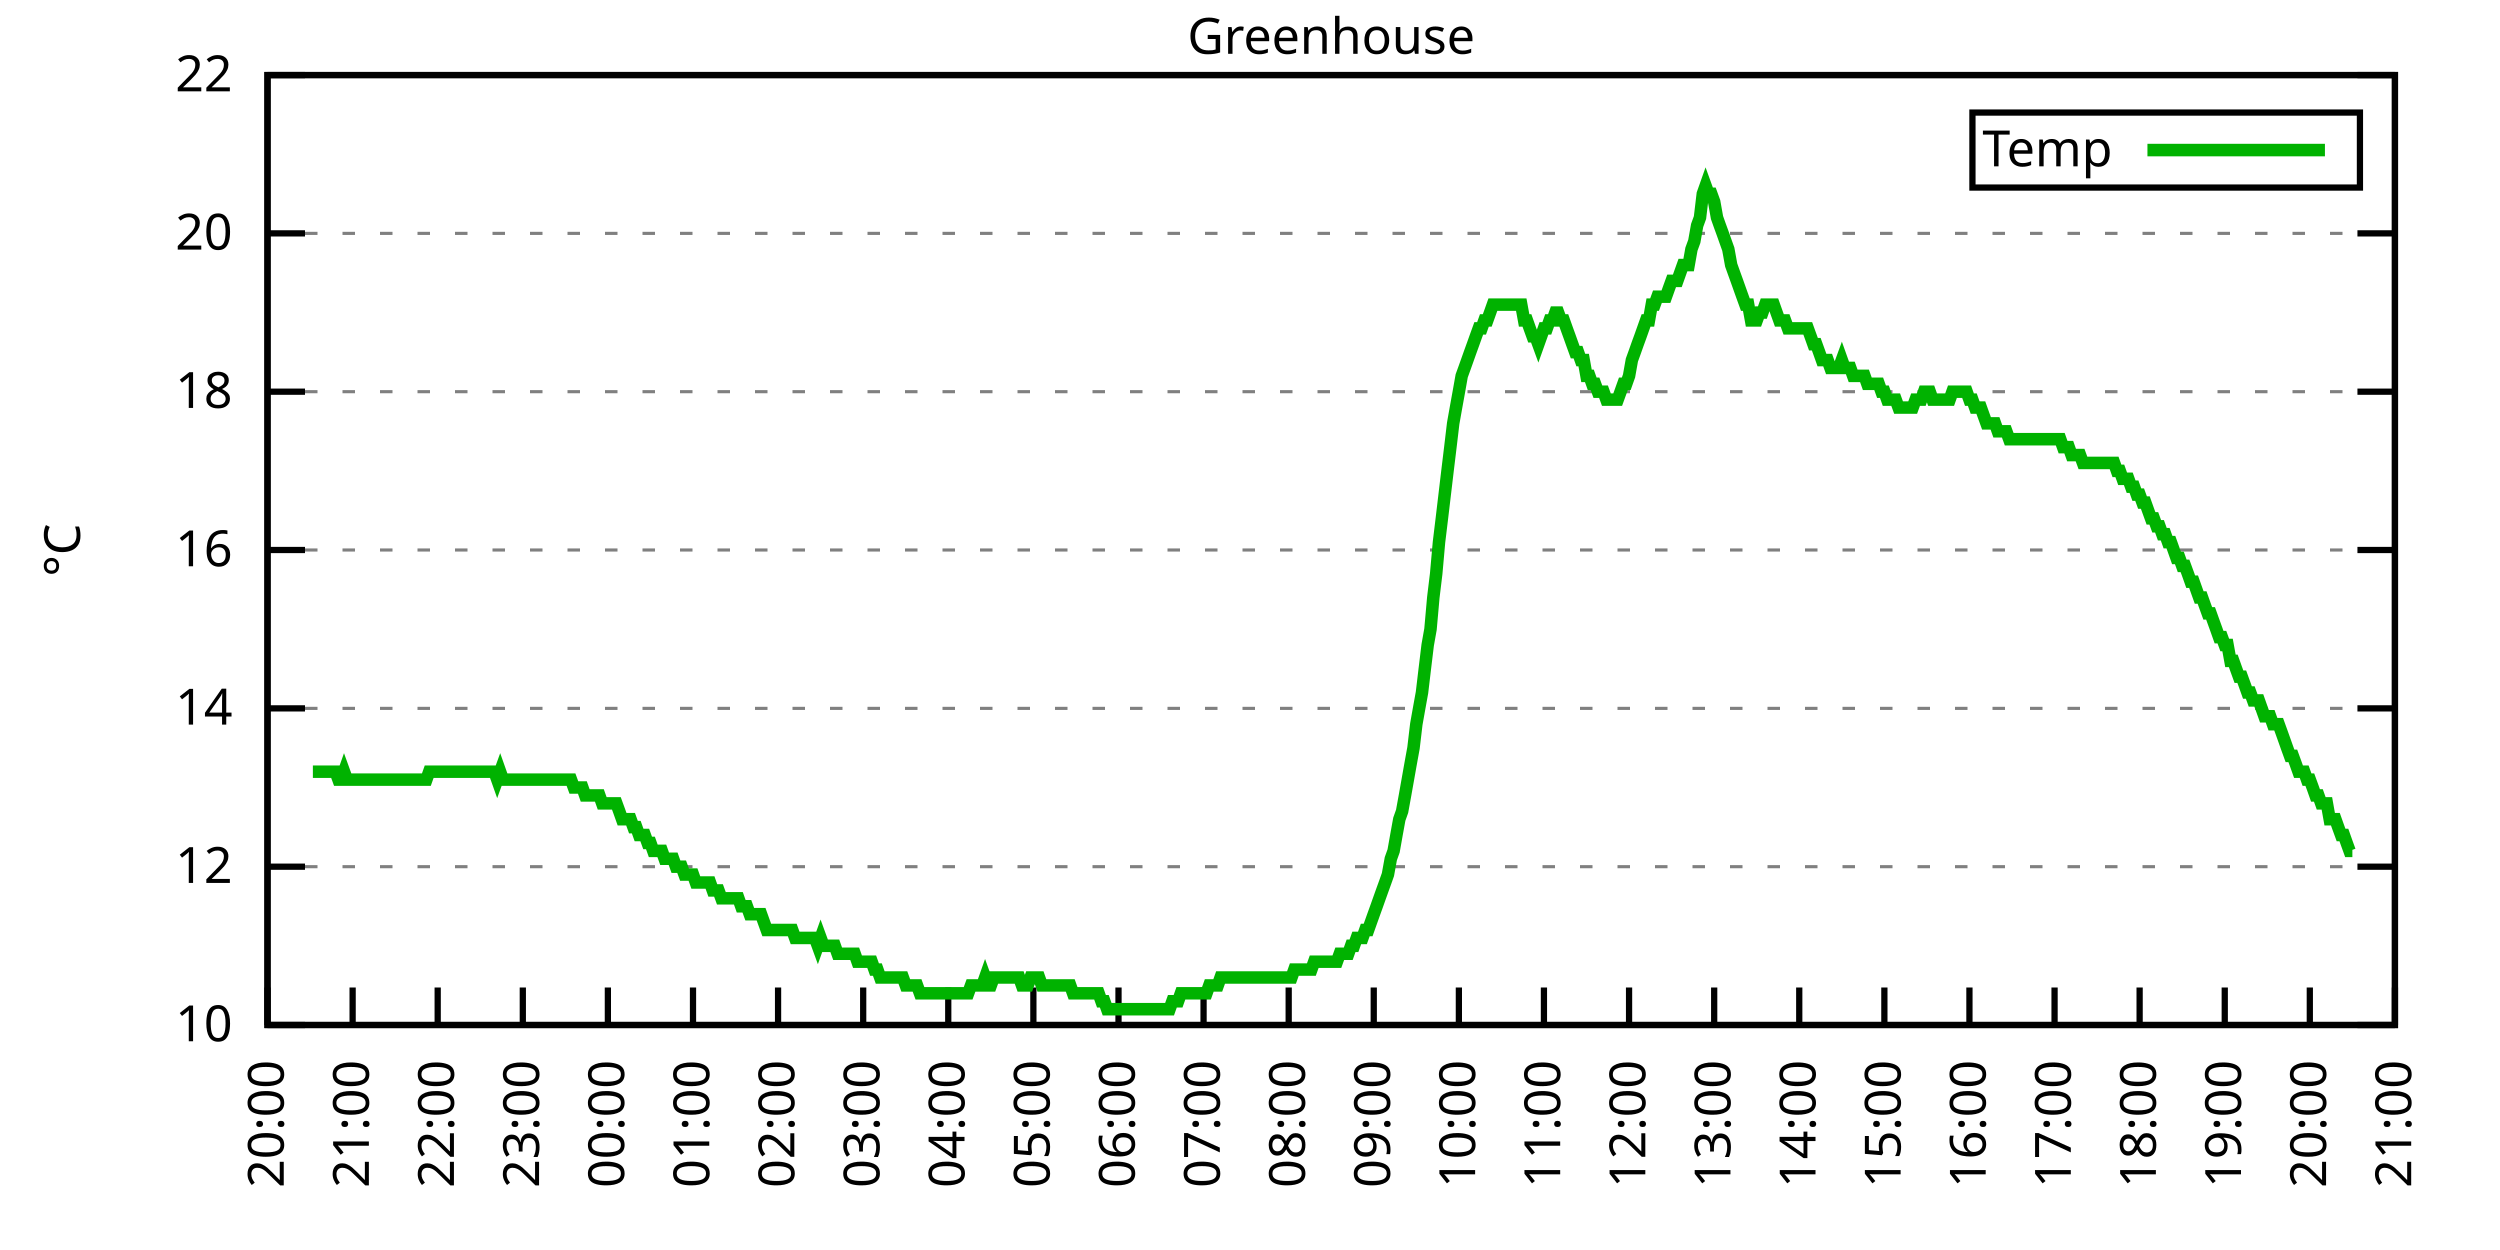
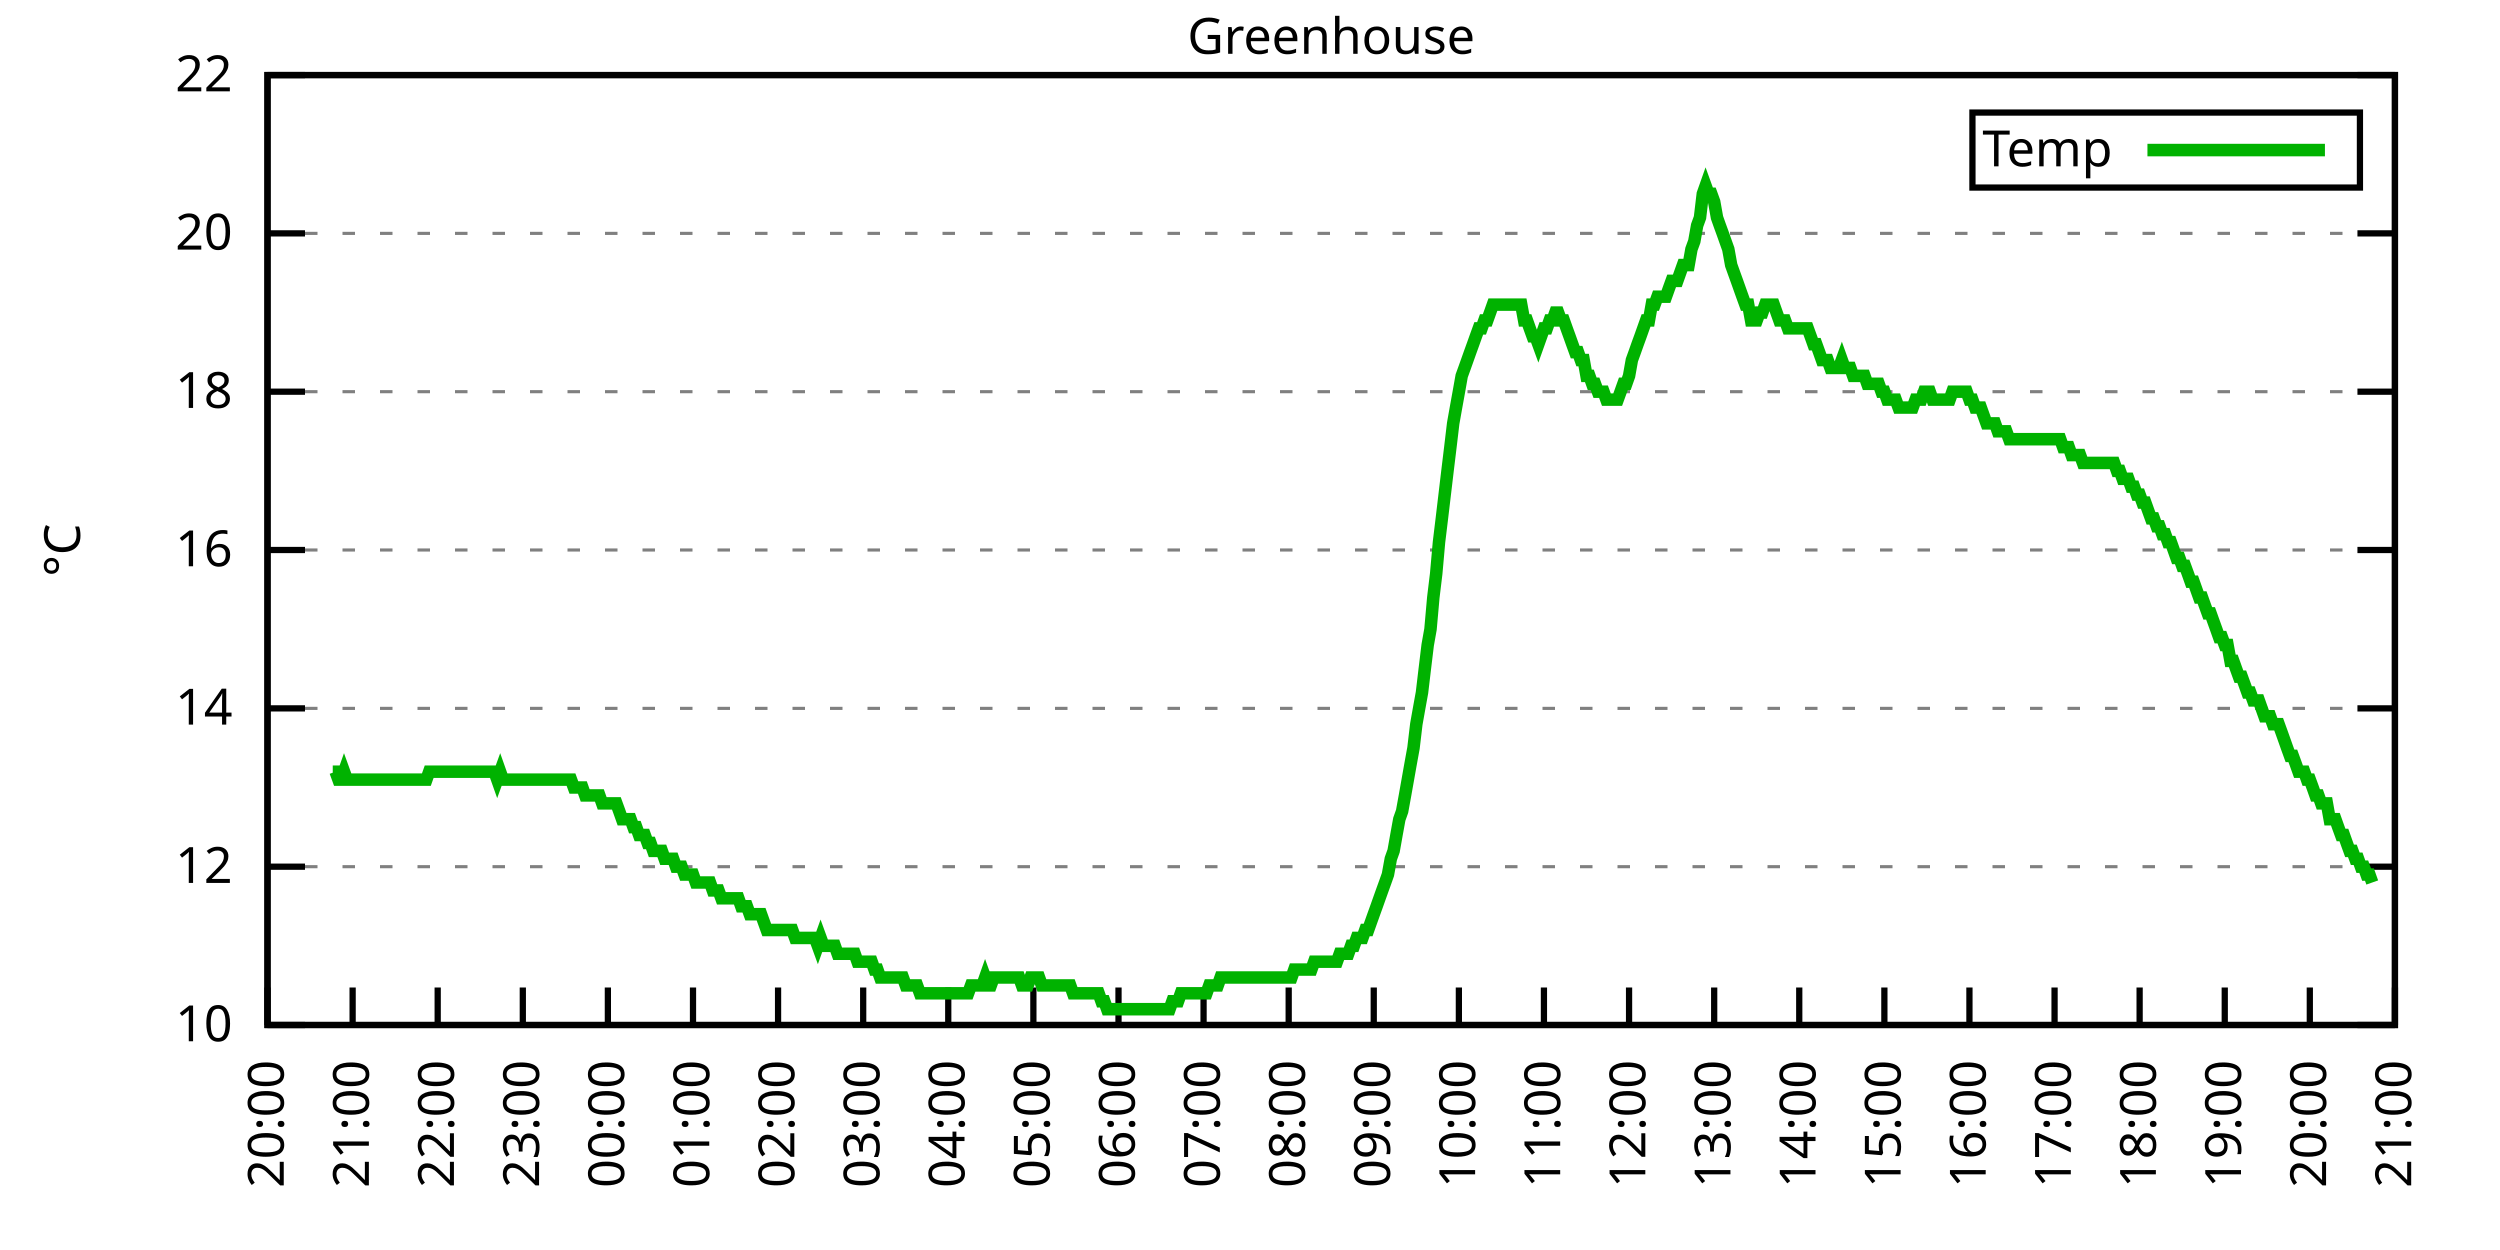
<svg xmlns="http://www.w3.org/2000/svg" xmlns:xlink="http://www.w3.org/1999/xlink" width="400" height="200" viewBox="0 0 400 200">
  <g id="gnuplot_canvas">
    <rect x="0" y="0" width="400" height="200" fill="none" />
    <defs>
      <circle id="gpDot" r="0.5" stroke-width="0.5" stroke="currentColor" />
      <path id="gpPt0" stroke-width="0.333" stroke="currentColor" d="M-1,0 h2 M0,-1 v2" />
      <path id="gpPt1" stroke-width="0.333" stroke="currentColor" d="M-1,-1 L1,1 M1,-1 L-1,1" />
      <path id="gpPt2" stroke-width="0.333" stroke="currentColor" d="M-1,0 L1,0 M0,-1 L0,1 M-1,-1 L1,1 M-1,1 L1,-1" />
      <rect id="gpPt3" stroke-width="0.333" stroke="currentColor" x="-1" y="-1" width="2" height="2" />
      <rect id="gpPt4" stroke-width="0.333" stroke="currentColor" fill="currentColor" x="-1" y="-1" width="2" height="2" />
      <circle id="gpPt5" stroke-width="0.333" stroke="currentColor" cx="0" cy="0" r="1" />
      <use xlink:href="#gpPt5" id="gpPt6" fill="currentColor" stroke="none" />
      <path id="gpPt7" stroke-width="0.333" stroke="currentColor" d="M0,-1.33 L-1.33,0.67 L1.33,0.67 z" />
      <use xlink:href="#gpPt7" id="gpPt8" fill="currentColor" stroke="none" />
      <use xlink:href="#gpPt7" id="gpPt9" stroke="currentColor" transform="rotate(180)" />
      <use xlink:href="#gpPt9" id="gpPt10" fill="currentColor" stroke="none" />
      <use xlink:href="#gpPt3" id="gpPt11" stroke="currentColor" transform="rotate(45)" />
      <use xlink:href="#gpPt11" id="gpPt12" fill="currentColor" stroke="none" />
      <path id="gpPt13" stroke-width="0.333" stroke="currentColor" d="M0,1.330 L1.265,0.411 L0.782,-1.067 L-0.782,-1.076 L-1.265,0.411 z" />
      <use xlink:href="#gpPt13" id="gpPt14" fill="currentColor" stroke="none" />
      <filter id="textbox" filterUnits="objectBoundingBox" x="0" y="0" height="1" width="1">
        <feFlood flood-color="white" flood-opacity="1" result="bgnd" />
        <feComposite in="SourceGraphic" in2="bgnd" operator="atop" />
      </filter>
      <filter id="greybox" filterUnits="objectBoundingBox" x="0" y="0" height="1" width="1">
        <feFlood flood-color="lightgrey" flood-opacity="1" result="grey" />
        <feComposite in="SourceGraphic" in2="grey" operator="atop" />
      </filter>
    </defs>
    <g fill="none" color="white" stroke="currentColor" stroke-width="1.00" stroke-linecap="butt" stroke-linejoin="miter">
</g>
    <g fill="none" color="black" stroke="currentColor" stroke-width="1.00" stroke-linecap="butt" stroke-linejoin="miter">
      <g stroke="none" shape-rendering="crispEdges">
        <polygon fill="rgb(255, 255, 255)" points="42.80,164.00 383.18,164.00 383.18,12.02 42.80,12.02 " />
      </g>
    </g>
    <g fill="none" color="black" stroke="currentColor" stroke-width="1.00" stroke-linecap="butt" stroke-linejoin="miter">
</g>
    <g fill="none" color="black" stroke="black" stroke-width="0.50" stroke-linecap="butt" stroke-linejoin="miter">
</g>
    <g fill="none" color="gray" stroke="currentColor" stroke-width="0.50" stroke-linecap="butt" stroke-linejoin="miter">
      <path stroke="gray" stroke-dasharray="2,4" class="gridline" d="M42.80,164.00 L383.19,164.00  " />
    </g>
    <g fill="none" color="gray" stroke="gray" stroke-width="1.00" stroke-linecap="butt" stroke-linejoin="miter">
</g>
    <g fill="none" color="black" stroke="currentColor" stroke-width="1.00" stroke-linecap="butt" stroke-linejoin="miter">
      <path stroke="black" d="M42.80,164.00 L48.80,164.00 M383.19,164.00 L377.19,164.00  " />
      <g transform="translate(37.20,166.60)" stroke="none" fill="black" font-family="Sans" font-size="8.00" text-anchor="end">
        <text>
          <tspan font-family="Sans"> 10</tspan>
        </text>
      </g>
    </g>
    <g fill="none" color="black" stroke="currentColor" stroke-width="1.00" stroke-linecap="butt" stroke-linejoin="miter">
</g>
    <g fill="none" color="black" stroke="black" stroke-width="0.50" stroke-linecap="butt" stroke-linejoin="miter">
</g>
    <g fill="none" color="gray" stroke="currentColor" stroke-width="0.50" stroke-linecap="butt" stroke-linejoin="miter">
      <path stroke="gray" stroke-dasharray="2,4" class="gridline" d="M42.80,138.67 L383.19,138.67  " />
    </g>
    <g fill="none" color="gray" stroke="gray" stroke-width="1.00" stroke-linecap="butt" stroke-linejoin="miter">
</g>
    <g fill="none" color="black" stroke="currentColor" stroke-width="1.00" stroke-linecap="butt" stroke-linejoin="miter">
      <path stroke="black" d="M42.80,138.67 L48.80,138.67 M383.19,138.67 L377.19,138.67  " />
      <g transform="translate(37.20,141.27)" stroke="none" fill="black" font-family="Sans" font-size="8.00" text-anchor="end">
        <text>
          <tspan font-family="Sans"> 12</tspan>
        </text>
      </g>
    </g>
    <g fill="none" color="black" stroke="currentColor" stroke-width="1.00" stroke-linecap="butt" stroke-linejoin="miter">
</g>
    <g fill="none" color="black" stroke="black" stroke-width="0.50" stroke-linecap="butt" stroke-linejoin="miter">
</g>
    <g fill="none" color="gray" stroke="currentColor" stroke-width="0.50" stroke-linecap="butt" stroke-linejoin="miter">
      <path stroke="gray" stroke-dasharray="2,4" class="gridline" d="M42.80,113.34 L383.19,113.34  " />
    </g>
    <g fill="none" color="gray" stroke="gray" stroke-width="1.00" stroke-linecap="butt" stroke-linejoin="miter">
</g>
    <g fill="none" color="black" stroke="currentColor" stroke-width="1.00" stroke-linecap="butt" stroke-linejoin="miter">
      <path stroke="black" d="M42.80,113.34 L48.80,113.34 M383.19,113.34 L377.19,113.34  " />
      <g transform="translate(37.20,115.94)" stroke="none" fill="black" font-family="Sans" font-size="8.00" text-anchor="end">
        <text>
          <tspan font-family="Sans"> 14</tspan>
        </text>
      </g>
    </g>
    <g fill="none" color="black" stroke="currentColor" stroke-width="1.00" stroke-linecap="butt" stroke-linejoin="miter">
</g>
    <g fill="none" color="black" stroke="black" stroke-width="0.50" stroke-linecap="butt" stroke-linejoin="miter">
</g>
    <g fill="none" color="gray" stroke="currentColor" stroke-width="0.50" stroke-linecap="butt" stroke-linejoin="miter">
      <path stroke="gray" stroke-dasharray="2,4" class="gridline" d="M42.80,88.00 L383.19,88.00  " />
    </g>
    <g fill="none" color="gray" stroke="gray" stroke-width="1.00" stroke-linecap="butt" stroke-linejoin="miter">
</g>
    <g fill="none" color="black" stroke="currentColor" stroke-width="1.00" stroke-linecap="butt" stroke-linejoin="miter">
      <path stroke="black" d="M42.80,88.00 L48.80,88.00 M383.19,88.00 L377.19,88.00  " />
      <g transform="translate(37.20,90.60)" stroke="none" fill="black" font-family="Sans" font-size="8.00" text-anchor="end">
        <text>
          <tspan font-family="Sans"> 16</tspan>
        </text>
      </g>
    </g>
    <g fill="none" color="black" stroke="currentColor" stroke-width="1.00" stroke-linecap="butt" stroke-linejoin="miter">
</g>
    <g fill="none" color="black" stroke="black" stroke-width="0.50" stroke-linecap="butt" stroke-linejoin="miter">
</g>
    <g fill="none" color="gray" stroke="currentColor" stroke-width="0.50" stroke-linecap="butt" stroke-linejoin="miter">
      <path stroke="gray" stroke-dasharray="2,4" class="gridline" d="M42.80,62.67 L383.19,62.67  " />
    </g>
    <g fill="none" color="gray" stroke="gray" stroke-width="1.00" stroke-linecap="butt" stroke-linejoin="miter">
</g>
    <g fill="none" color="black" stroke="currentColor" stroke-width="1.00" stroke-linecap="butt" stroke-linejoin="miter">
      <path stroke="black" d="M42.80,62.67 L48.80,62.67 M383.19,62.67 L377.19,62.67  " />
      <g transform="translate(37.20,65.27)" stroke="none" fill="black" font-family="Sans" font-size="8.00" text-anchor="end">
        <text>
          <tspan font-family="Sans"> 18</tspan>
        </text>
      </g>
    </g>
    <g fill="none" color="black" stroke="currentColor" stroke-width="1.00" stroke-linecap="butt" stroke-linejoin="miter">
</g>
    <g fill="none" color="black" stroke="black" stroke-width="0.50" stroke-linecap="butt" stroke-linejoin="miter">
</g>
    <g fill="none" color="gray" stroke="currentColor" stroke-width="0.50" stroke-linecap="butt" stroke-linejoin="miter">
      <path stroke="gray" stroke-dasharray="2,4" class="gridline" d="M42.80,37.34 L383.19,37.34  " />
    </g>
    <g fill="none" color="gray" stroke="gray" stroke-width="1.00" stroke-linecap="butt" stroke-linejoin="miter">
</g>
    <g fill="none" color="black" stroke="currentColor" stroke-width="1.00" stroke-linecap="butt" stroke-linejoin="miter">
      <path stroke="black" d="M42.80,37.34 L48.80,37.34 M383.19,37.34 L377.19,37.34  " />
      <g transform="translate(37.20,39.94)" stroke="none" fill="black" font-family="Sans" font-size="8.00" text-anchor="end">
        <text>
          <tspan font-family="Sans"> 20</tspan>
        </text>
      </g>
    </g>
    <g fill="none" color="black" stroke="currentColor" stroke-width="1.00" stroke-linecap="butt" stroke-linejoin="miter">
</g>
    <g fill="none" color="black" stroke="black" stroke-width="0.50" stroke-linecap="butt" stroke-linejoin="miter">
</g>
    <g fill="none" color="gray" stroke="currentColor" stroke-width="0.50" stroke-linecap="butt" stroke-linejoin="miter">
      <path stroke="gray" stroke-dasharray="2,4" class="gridline" d="M42.80,12.01 L383.19,12.01  " />
    </g>
    <g fill="none" color="gray" stroke="gray" stroke-width="1.00" stroke-linecap="butt" stroke-linejoin="miter">
</g>
    <g fill="none" color="black" stroke="currentColor" stroke-width="1.00" stroke-linecap="butt" stroke-linejoin="miter">
      <path stroke="black" d="M42.80,12.01 L48.80,12.01 M383.19,12.01 L377.19,12.01  " />
      <g transform="translate(37.20,14.61)" stroke="none" fill="black" font-family="Sans" font-size="8.00" text-anchor="end">
        <text>
          <tspan font-family="Sans"> 22</tspan>
        </text>
      </g>
    </g>
    <g fill="none" color="black" stroke="currentColor" stroke-width="1.00" stroke-linecap="butt" stroke-linejoin="miter">
      <path stroke="black" d="M42.80,164.00 L42.80,158.00  " />
      <g transform="translate(45.40,169.60) rotate(270.00)" stroke="none" fill="black" font-family="Sans" font-size="8.00" text-anchor="end">
        <text>
          <tspan font-family="Sans">20:00</tspan>
        </text>
      </g>
    </g>
    <g fill="none" color="black" stroke="currentColor" stroke-width="1.00" stroke-linecap="butt" stroke-linejoin="miter">
      <path stroke="black" d="M56.42,164.00 L56.42,158.00  " />
      <g transform="translate(59.02,169.60) rotate(270.00)" stroke="none" fill="black" font-family="Sans" font-size="8.00" text-anchor="end">
        <text>
          <tspan font-family="Sans">21:00</tspan>
        </text>
      </g>
    </g>
    <g fill="none" color="black" stroke="currentColor" stroke-width="1.00" stroke-linecap="butt" stroke-linejoin="miter">
      <path stroke="black" d="M70.03,164.00 L70.03,158.00  " />
      <g transform="translate(72.63,169.60) rotate(270.00)" stroke="none" fill="black" font-family="Sans" font-size="8.00" text-anchor="end">
        <text>
          <tspan font-family="Sans">22:00</tspan>
        </text>
      </g>
    </g>
    <g fill="none" color="black" stroke="currentColor" stroke-width="1.00" stroke-linecap="butt" stroke-linejoin="miter">
      <path stroke="black" d="M83.65,164.00 L83.65,158.00  " />
      <g transform="translate(86.25,169.60) rotate(270.00)" stroke="none" fill="black" font-family="Sans" font-size="8.00" text-anchor="end">
        <text>
          <tspan font-family="Sans">23:00</tspan>
        </text>
      </g>
    </g>
    <g fill="none" color="black" stroke="currentColor" stroke-width="1.00" stroke-linecap="butt" stroke-linejoin="miter">
      <path stroke="black" d="M97.26,164.00 L97.26,158.00  " />
      <g transform="translate(99.86,169.60) rotate(270.00)" stroke="none" fill="black" font-family="Sans" font-size="8.00" text-anchor="end">
        <text>
          <tspan font-family="Sans">00:00</tspan>
        </text>
      </g>
    </g>
    <g fill="none" color="black" stroke="currentColor" stroke-width="1.00" stroke-linecap="butt" stroke-linejoin="miter">
      <path stroke="black" d="M110.88,164.00 L110.88,158.00  " />
      <g transform="translate(113.48,169.60) rotate(270.00)" stroke="none" fill="black" font-family="Sans" font-size="8.00" text-anchor="end">
        <text>
          <tspan font-family="Sans">01:00</tspan>
        </text>
      </g>
    </g>
    <g fill="none" color="black" stroke="currentColor" stroke-width="1.00" stroke-linecap="butt" stroke-linejoin="miter">
      <path stroke="black" d="M124.49,164.00 L124.49,158.00  " />
      <g transform="translate(127.09,169.60) rotate(270.00)" stroke="none" fill="black" font-family="Sans" font-size="8.00" text-anchor="end">
        <text>
          <tspan font-family="Sans">02:00</tspan>
        </text>
      </g>
    </g>
    <g fill="none" color="black" stroke="currentColor" stroke-width="1.00" stroke-linecap="butt" stroke-linejoin="miter">
      <path stroke="black" d="M138.11,164.00 L138.11,158.00  " />
      <g transform="translate(140.71,169.60) rotate(270.00)" stroke="none" fill="black" font-family="Sans" font-size="8.00" text-anchor="end">
        <text>
          <tspan font-family="Sans">03:00</tspan>
        </text>
      </g>
    </g>
    <g fill="none" color="black" stroke="currentColor" stroke-width="1.00" stroke-linecap="butt" stroke-linejoin="miter">
      <path stroke="black" d="M151.72,164.00 L151.72,158.00  " />
      <g transform="translate(154.32,169.60) rotate(270.00)" stroke="none" fill="black" font-family="Sans" font-size="8.00" text-anchor="end">
        <text>
          <tspan font-family="Sans">04:00</tspan>
        </text>
      </g>
    </g>
    <g fill="none" color="black" stroke="currentColor" stroke-width="1.00" stroke-linecap="butt" stroke-linejoin="miter">
      <path stroke="black" d="M165.34,164.00 L165.34,158.00  " />
      <g transform="translate(167.94,169.60) rotate(270.00)" stroke="none" fill="black" font-family="Sans" font-size="8.00" text-anchor="end">
        <text>
          <tspan font-family="Sans">05:00</tspan>
        </text>
      </g>
    </g>
    <g fill="none" color="black" stroke="currentColor" stroke-width="1.00" stroke-linecap="butt" stroke-linejoin="miter">
      <path stroke="black" d="M178.96,164.00 L178.96,158.00  " />
      <g transform="translate(181.56,169.60) rotate(270.00)" stroke="none" fill="black" font-family="Sans" font-size="8.00" text-anchor="end">
        <text>
          <tspan font-family="Sans">06:00</tspan>
        </text>
      </g>
    </g>
    <g fill="none" color="black" stroke="currentColor" stroke-width="1.00" stroke-linecap="butt" stroke-linejoin="miter">
      <path stroke="black" d="M192.57,164.00 L192.57,158.00  " />
      <g transform="translate(195.17,169.60) rotate(270.00)" stroke="none" fill="black" font-family="Sans" font-size="8.00" text-anchor="end">
        <text>
          <tspan font-family="Sans">07:00</tspan>
        </text>
      </g>
    </g>
    <g fill="none" color="black" stroke="currentColor" stroke-width="1.00" stroke-linecap="butt" stroke-linejoin="miter">
      <path stroke="black" d="M206.19,164.00 L206.19,158.00  " />
      <g transform="translate(208.79,169.60) rotate(270.00)" stroke="none" fill="black" font-family="Sans" font-size="8.00" text-anchor="end">
        <text>
          <tspan font-family="Sans">08:00</tspan>
        </text>
      </g>
    </g>
    <g fill="none" color="black" stroke="currentColor" stroke-width="1.00" stroke-linecap="butt" stroke-linejoin="miter">
      <path stroke="black" d="M219.80,164.00 L219.80,158.00  " />
      <g transform="translate(222.40,169.60) rotate(270.00)" stroke="none" fill="black" font-family="Sans" font-size="8.00" text-anchor="end">
        <text>
          <tspan font-family="Sans">09:00</tspan>
        </text>
      </g>
    </g>
    <g fill="none" color="black" stroke="currentColor" stroke-width="1.00" stroke-linecap="butt" stroke-linejoin="miter">
      <path stroke="black" d="M233.42,164.00 L233.42,158.00  " />
      <g transform="translate(236.02,169.60) rotate(270.00)" stroke="none" fill="black" font-family="Sans" font-size="8.00" text-anchor="end">
        <text>
          <tspan font-family="Sans">10:00</tspan>
        </text>
      </g>
    </g>
    <g fill="none" color="black" stroke="currentColor" stroke-width="1.00" stroke-linecap="butt" stroke-linejoin="miter">
      <path stroke="black" d="M247.03,164.00 L247.03,158.00  " />
      <g transform="translate(249.63,169.60) rotate(270.00)" stroke="none" fill="black" font-family="Sans" font-size="8.00" text-anchor="end">
        <text>
          <tspan font-family="Sans">11:00</tspan>
        </text>
      </g>
    </g>
    <g fill="none" color="black" stroke="currentColor" stroke-width="1.00" stroke-linecap="butt" stroke-linejoin="miter">
      <path stroke="black" d="M260.65,164.00 L260.65,158.00  " />
      <g transform="translate(263.25,169.60) rotate(270.00)" stroke="none" fill="black" font-family="Sans" font-size="8.00" text-anchor="end">
        <text>
          <tspan font-family="Sans">12:00</tspan>
        </text>
      </g>
    </g>
    <g fill="none" color="black" stroke="currentColor" stroke-width="1.00" stroke-linecap="butt" stroke-linejoin="miter">
      <path stroke="black" d="M274.27,164.00 L274.27,158.00  " />
      <g transform="translate(276.87,169.60) rotate(270.00)" stroke="none" fill="black" font-family="Sans" font-size="8.00" text-anchor="end">
        <text>
          <tspan font-family="Sans">13:00</tspan>
        </text>
      </g>
    </g>
    <g fill="none" color="black" stroke="currentColor" stroke-width="1.00" stroke-linecap="butt" stroke-linejoin="miter">
      <path stroke="black" d="M287.88,164.00 L287.88,158.00  " />
      <g transform="translate(290.48,169.60) rotate(270.00)" stroke="none" fill="black" font-family="Sans" font-size="8.00" text-anchor="end">
        <text>
          <tspan font-family="Sans">14:00</tspan>
        </text>
      </g>
    </g>
    <g fill="none" color="black" stroke="currentColor" stroke-width="1.00" stroke-linecap="butt" stroke-linejoin="miter">
      <path stroke="black" d="M301.50,164.00 L301.50,158.00  " />
      <g transform="translate(304.10,169.60) rotate(270.00)" stroke="none" fill="black" font-family="Sans" font-size="8.00" text-anchor="end">
        <text>
          <tspan font-family="Sans">15:00</tspan>
        </text>
      </g>
    </g>
    <g fill="none" color="black" stroke="currentColor" stroke-width="1.00" stroke-linecap="butt" stroke-linejoin="miter">
      <path stroke="black" d="M315.11,164.00 L315.11,158.00  " />
      <g transform="translate(317.71,169.60) rotate(270.00)" stroke="none" fill="black" font-family="Sans" font-size="8.00" text-anchor="end">
        <text>
          <tspan font-family="Sans">16:00</tspan>
        </text>
      </g>
    </g>
    <g fill="none" color="black" stroke="currentColor" stroke-width="1.00" stroke-linecap="butt" stroke-linejoin="miter">
      <path stroke="black" d="M328.73,164.00 L328.73,158.00  " />
      <g transform="translate(331.33,169.60) rotate(270.00)" stroke="none" fill="black" font-family="Sans" font-size="8.00" text-anchor="end">
        <text>
          <tspan font-family="Sans">17:00</tspan>
        </text>
      </g>
    </g>
    <g fill="none" color="black" stroke="currentColor" stroke-width="1.00" stroke-linecap="butt" stroke-linejoin="miter">
      <path stroke="black" d="M342.34,164.00 L342.34,158.00  " />
      <g transform="translate(344.94,169.60) rotate(270.00)" stroke="none" fill="black" font-family="Sans" font-size="8.00" text-anchor="end">
        <text>
          <tspan font-family="Sans">18:00</tspan>
        </text>
      </g>
    </g>
    <g fill="none" color="black" stroke="currentColor" stroke-width="1.00" stroke-linecap="butt" stroke-linejoin="miter">
      <path stroke="black" d="M355.96,164.00 L355.96,158.00  " />
      <g transform="translate(358.56,169.60) rotate(270.00)" stroke="none" fill="black" font-family="Sans" font-size="8.00" text-anchor="end">
        <text>
          <tspan font-family="Sans">19:00</tspan>
        </text>
      </g>
    </g>
    <g fill="none" color="black" stroke="currentColor" stroke-width="1.00" stroke-linecap="butt" stroke-linejoin="miter">
      <path stroke="black" d="M369.57,164.00 L369.57,158.00  " />
      <g transform="translate(372.17,169.60) rotate(270.00)" stroke="none" fill="black" font-family="Sans" font-size="8.00" text-anchor="end">
        <text>
          <tspan font-family="Sans">20:00</tspan>
        </text>
      </g>
    </g>
    <g fill="none" color="black" stroke="currentColor" stroke-width="1.00" stroke-linecap="butt" stroke-linejoin="miter">
      <path stroke="black" d="M383.19,164.00 L383.19,158.00  " />
      <g transform="translate(385.79,169.60) rotate(270.00)" stroke="none" fill="black" font-family="Sans" font-size="8.00" text-anchor="end">
        <text>
          <tspan font-family="Sans">21:00</tspan>
        </text>
      </g>
    </g>
    <g fill="none" color="black" stroke="currentColor" stroke-width="1.00" stroke-linecap="butt" stroke-linejoin="miter">
</g>
    <g fill="none" color="black" stroke="currentColor" stroke-width="1.00" stroke-linecap="butt" stroke-linejoin="miter">
      <path stroke="black" d="M42.80,12.01 L42.80,164.00 L383.19,164.00 L383.19,12.01 L42.80,12.01 Z  " />
    </g>
    <g fill="none" color="black" stroke="currentColor" stroke-width="1.00" stroke-linecap="butt" stroke-linejoin="miter">
</g>
    <g fill="none" color="black" stroke="currentColor" stroke-width="1.00" stroke-linecap="butt" stroke-linejoin="miter">
      <path stroke="black" d="M315.59,30.01 L315.59,18.01 L377.59,18.01 L377.59,30.01 L315.59,30.01 Z  " />
    </g>
    <g id="Greenhouse_plot_1">
      <g fill="none" color="white" stroke="black" stroke-width="2.00" stroke-linecap="butt" stroke-linejoin="miter">
</g>
      <g fill="none" color="black" stroke="currentColor" stroke-width="2.00" stroke-linecap="butt" stroke-linejoin="miter">
        <g transform="translate(337.99,26.61)" stroke="none" fill="black" font-family="Sans" font-size="8.00" text-anchor="end">
          <text>
            <tspan font-family="Sans">Temp</tspan>
          </text>
        </g>
      </g>
      <g fill="none" color="black" stroke="currentColor" stroke-width="2.00" stroke-linecap="butt" stroke-linejoin="miter">
-         <path stroke="rgb(  0, 178,   0)" d="M343.59,24.01 L371.99,24.01 M50.06,123.47 L50.52,123.47 L50.97,123.47 L51.42,123.47 L51.88,123.47 L52.33,123.47   L52.78,123.47 L53.24,123.47 L53.69,123.47 L54.15,124.74 L54.60,124.74 L55.05,123.47 L55.51,124.74 L55.96,124.74   L56.42,124.74 L56.87,124.74 L57.32,124.74 L57.78,124.74 L58.23,124.74 L58.68,124.74 L59.14,124.74 L59.59,124.74   L60.05,124.74 L60.50,124.74 L60.95,124.74 L61.41,124.74 L61.86,124.74 L62.32,124.74 L62.77,124.74 L63.22,124.74   L63.68,124.74 L64.13,124.74 L64.58,124.74 L65.04,124.74 L65.49,124.74 L65.95,124.74 L66.40,124.74 L66.85,124.74   L67.31,124.74 L67.76,124.74 L68.22,124.74 L68.67,123.47 L69.12,123.47 L69.58,123.47 L70.03,123.47 L70.49,123.47   L70.94,123.47 L71.39,123.47 L71.85,123.47 L72.30,123.47 L72.75,123.47 L73.21,123.47 L73.66,123.47 L74.12,123.47   L74.57,123.47 L75.02,123.47 L75.48,123.47 L75.93,123.47 L76.39,123.47 L76.84,123.47 L77.29,123.47 L77.75,123.47   L78.20,123.47 L78.65,123.47 L79.11,123.47 L79.56,124.74 L80.02,123.47 L80.47,124.74 L80.92,124.74 L81.38,124.74   L81.83,124.74 L82.29,124.74 L82.74,124.74 L83.19,124.74 L83.65,124.74 L84.10,124.74 L84.55,124.74 L85.01,124.74   L85.46,124.74 L85.92,124.74 L86.37,124.74 L86.82,124.74 L87.28,124.74 L87.73,124.74 L88.19,124.74 L88.64,124.74   L89.09,124.74 L89.55,124.74 L90.00,124.74 L90.45,124.74 L90.91,124.74 L91.36,124.74 L91.82,126.00 L92.27,126.00   L92.72,126.00 L93.18,126.00 L93.63,127.27 L94.09,127.27 L94.54,127.27 L94.99,127.27 L95.45,127.27 L95.90,127.27   L96.35,128.54 L96.81,128.54 L97.26,128.54 L97.72,128.54 L98.17,128.54 L98.62,128.54 L99.08,129.80 L99.53,131.07   L99.99,131.07 L100.44,131.07 L100.89,131.07 L101.35,132.34 L101.80,132.34 L102.25,133.60 L102.71,133.60 L103.16,133.60   L103.62,134.87 L104.07,134.87 L104.52,136.14 L104.98,136.14 L105.43,136.14 L105.89,136.14 L106.34,137.40 L106.79,137.40   L107.25,137.40 L107.70,137.40 L108.15,138.67 L108.61,138.67 L109.06,138.67 L109.52,139.93 L109.97,139.93 L110.42,139.93   L110.88,139.93 L111.33,141.20 L111.79,141.20 L112.24,141.20 L112.69,141.20 L113.15,141.20 L113.60,141.20 L114.05,142.47   L114.51,142.47 L114.96,142.47 L115.42,143.73 L115.87,143.73 L116.32,143.73 L116.78,143.73 L117.23,143.73 L117.69,143.73   L118.14,143.73 L118.59,145.00 L119.05,145.00 L119.50,145.00 L119.96,146.27 L120.41,146.27 L120.86,146.27 L121.32,146.27   L121.77,146.27 L122.22,147.53 L122.68,148.80 L123.13,148.80 L123.59,148.80 L124.04,148.80 L124.49,148.80 L124.95,148.80   L125.40,148.80 L125.86,148.80 L126.31,148.80 L126.76,148.80 L127.22,150.07 L127.67,150.07 L128.12,150.07 L128.58,150.07   L129.03,150.07 L129.49,150.07 L129.94,150.07 L130.39,150.07 L130.85,151.33 L131.30,150.07 L131.76,151.33 L132.21,151.33   L132.66,151.33 L133.12,151.33 L133.57,151.33 L134.02,152.60 L134.48,152.60 L134.93,152.60 L135.39,152.60 L135.84,152.60   L136.29,152.60 L136.75,152.60 L137.20,153.87 L137.66,153.87 L138.11,153.87 L138.56,153.87 L139.02,153.87 L139.47,153.87   L139.92,155.13 L140.38,155.13 L140.83,156.40 L141.29,156.40 L141.74,156.40 L142.19,156.40 L142.65,156.40 L143.10,156.40   L143.56,156.40 L144.01,156.40 L144.46,156.40 L144.92,157.67 L145.37,157.67 L145.82,157.67 L146.28,157.67 L146.73,157.67   L147.19,158.93 L147.64,158.93 L148.09,158.93 L148.55,158.93 L149.00,158.93 L149.46,158.93 L149.91,158.93 L150.36,158.93   L150.82,158.93 L151.27,158.93 L151.72,158.93 L152.18,158.93 L152.63,158.93 L153.09,158.93 L153.54,158.93 L153.99,158.93   L154.45,158.93 L154.90,158.93 L155.36,157.67 L155.81,157.67 L156.26,157.67 L156.72,157.67 L157.17,157.67 L157.62,156.40   L158.08,157.67 L158.53,157.67 L158.99,156.40 L159.44,156.40 L159.89,156.40 L160.35,156.40 L160.80,156.40 L161.26,156.40   L161.71,156.40 L162.16,156.40 L162.62,156.40 L163.07,156.40 L163.52,157.67 L163.98,157.67 L164.43,157.67 L164.89,156.40   L165.34,156.40 L165.79,156.40 L166.25,156.40 L166.70,157.67 L167.16,157.67 L167.61,157.67 L168.06,157.67 L168.52,157.67   L168.97,157.67 L169.43,157.67 L169.88,157.67 L170.33,157.67 L170.79,157.67 L171.24,157.67 L171.69,158.93 L172.15,158.93   L172.60,158.93 L173.06,158.93 L173.51,158.93 L173.96,158.93 L174.42,158.93 L174.87,158.93 L175.33,158.93 L175.78,158.93   L176.23,160.20 L176.69,160.20 L177.14,161.47 L177.59,161.47 L178.05,161.47 L178.50,161.47 L178.96,161.47 L179.41,161.47   L179.86,161.47 L180.32,161.47 L180.77,161.47 L181.23,161.47 L181.68,161.47 L182.13,161.47 L182.59,161.47 L183.04,161.47   L183.49,161.47 L183.95,161.47 L184.40,161.47 L184.86,161.47 L185.31,161.47 L185.76,161.47 L186.22,161.47 L186.67,161.47   L187.13,161.47 L187.58,160.20 L188.03,160.20 L188.49,160.20 L188.94,158.93 L189.39,158.93 L189.85,158.93 L190.30,158.93   L190.76,158.93 L191.21,158.93 L191.66,158.93 L192.12,158.93 L192.57,158.93 L193.03,158.93 L193.48,157.67 L193.93,157.67   L194.39,157.67 L194.84,157.67 L195.29,156.40 L195.75,156.40 L196.20,156.40 L196.66,156.40 L197.11,156.40 L197.56,156.40   L198.02,156.40 L198.47,156.40 L198.93,156.40 L199.38,156.40 L199.83,156.40 L200.29,156.40 L200.74,156.40 L201.19,156.40   L201.65,156.40 L202.10,156.40 L202.56,156.40 L203.01,156.40 L203.46,156.40 L203.92,156.40 L204.37,156.40 L204.83,156.40   L205.28,156.40 L205.73,156.40 L206.19,156.40 L206.64,156.40 L207.09,155.13 L207.55,155.13 L208.00,155.13 L208.46,155.13   L208.91,155.13 L209.36,155.13 L209.82,155.13 L210.27,153.87 L210.73,153.87 L211.18,153.87 L211.63,153.87 L212.09,153.87   L212.54,153.87 L213.00,153.87 L213.45,153.87 L213.90,153.87 L214.36,152.60 L214.81,152.60 L215.26,152.60 L215.72,152.60   L216.17,151.33 L216.63,151.33 L217.08,150.07 L217.53,150.07 L217.99,150.07 L218.44,148.80 L218.90,148.80 L219.35,147.53   L219.80,146.27 L220.26,145.00 L220.71,143.73 L221.16,142.47 L221.62,141.20 L222.07,139.93 L222.53,137.40 L222.98,136.14   L223.43,133.60 L223.89,131.07 L224.34,129.80 L224.80,127.27 L225.25,124.74 L225.70,122.20 L226.16,119.67 L226.61,115.87   L227.06,113.34 L227.52,110.80 L227.97,107.00 L228.43,103.20 L228.88,100.67 L229.33,95.60 L229.79,91.80 L230.24,86.74   L230.70,82.94 L231.15,79.14 L231.60,75.34 L232.06,71.54 L232.51,67.74 L232.96,65.21 L233.42,62.67 L233.87,60.14   L234.33,58.87 L234.78,57.61 L235.23,56.34 L235.69,55.07 L236.14,53.81 L236.60,52.54 L237.05,52.54 L237.50,51.27   L237.96,51.27 L238.41,50.01 L238.86,48.74 L239.32,48.74 L239.77,48.74 L240.23,48.74 L240.68,48.74 L241.13,48.74   L241.59,48.74 L242.04,48.74 L242.50,48.74 L242.95,48.74 L243.40,48.74 L243.86,51.27 L244.31,51.27 L244.76,52.54   L245.22,53.81 L245.67,53.81 L246.13,55.07 L246.58,53.81 L247.03,52.54 L247.49,52.54 L247.94,51.27 L248.40,51.27   L248.85,50.01 L249.30,50.01 L249.76,51.27 L250.21,51.27 L250.66,52.54 L251.12,53.81 L251.57,55.07 L252.03,56.34   L252.48,56.34 L252.93,57.61 L253.39,57.61 L253.84,60.14 L254.30,60.14 L254.75,61.41 L255.20,61.41 L255.66,62.67   L256.11,62.67 L256.56,62.67 L257.02,63.94 L257.47,63.94 L257.93,63.94 L258.38,63.94 L258.83,63.94 L259.29,62.67   L259.74,61.41 L260.20,61.41 L260.65,60.14 L261.10,57.61 L261.56,56.34 L262.01,55.07 L262.47,53.81 L262.92,52.54   L263.37,51.27 L263.83,51.27 L264.28,48.74 L264.73,48.74 L265.19,47.47 L265.64,47.47 L266.10,47.47 L266.55,47.47   L267.00,46.21 L267.46,44.94 L267.91,44.94 L268.37,44.94 L268.82,43.67 L269.27,42.41 L269.73,42.41 L270.18,42.41   L270.63,39.87 L271.09,38.61 L271.54,36.08 L272.00,34.81 L272.45,31.01 L272.90,29.74 L273.36,31.01 L273.81,31.01   L274.27,32.28 L274.72,34.81 L275.17,36.08 L275.63,37.34 L276.08,38.61 L276.53,39.87 L276.99,42.41 L277.44,43.67   L277.90,44.94 L278.35,46.21 L278.80,47.47 L279.26,48.74 L279.71,48.74 L280.17,51.27 L280.62,51.27 L281.07,51.27   L281.53,50.01 L281.98,50.01 L282.43,48.74 L282.89,48.74 L283.34,48.74 L283.80,48.74 L284.25,50.01 L284.70,51.27   L285.16,51.27 L285.61,51.27 L286.07,52.54 L286.52,52.54 L286.97,52.54 L287.43,52.54 L287.88,52.54 L288.33,52.54   L288.79,52.54 L289.24,52.54 L289.70,53.81 L290.15,55.07 L290.60,55.07 L291.06,56.34 L291.51,57.61 L291.97,57.61   L292.42,57.61 L292.87,58.87 L293.33,58.87 L293.78,58.87 L294.23,58.87 L294.69,57.61 L295.14,58.87 L295.60,58.87   L296.05,58.87 L296.50,60.14 L296.96,60.14 L297.41,60.14 L297.87,60.14 L298.32,60.14 L298.77,61.41 L299.23,61.41   L299.68,61.41 L300.13,61.41 L300.59,61.41 L301.04,62.67 L301.50,62.67 L301.95,63.94 L302.40,63.94 L302.86,63.94   L303.31,63.94 L303.77,65.21 L304.22,65.21 L304.67,65.21 L305.13,65.21 L305.58,65.21 L306.03,65.21 L306.49,63.94   L306.94,63.94 L307.40,63.94 L307.85,62.67 L308.30,62.67 L308.76,62.67 L309.21,63.94 L309.67,63.94 L310.12,63.94   L310.57,63.94 L311.03,63.94 L311.48,63.94 L311.94,63.94 L312.39,62.67 L312.84,62.67 L313.30,62.67 L313.75,62.67   L314.20,62.67 L314.66,62.67 L315.11,63.94 L315.57,63.94 L316.02,65.21 L316.47,65.21 L316.93,65.21 L317.38,66.47   L317.84,67.74 L318.29,67.74 L318.74,67.74 L319.20,67.74 L319.65,69.01 L320.10,69.01 L320.56,69.01 L321.01,69.01   L321.47,70.27 L321.92,70.27 L322.37,70.27 L322.83,70.27 L323.28,70.27 L323.74,70.27 L324.19,70.27 L324.64,70.27   L325.10,70.27 L325.55,70.27 L326.00,70.27 L326.46,70.27 L326.91,70.27 L327.37,70.27 L327.82,70.27 L328.27,70.27   L328.73,70.27 L329.18,70.27 L329.64,70.27 L330.09,71.54 L330.54,71.54 L331.00,71.54 L331.45,72.81 L331.90,72.81   L332.36,72.81 L332.81,72.81 L333.27,74.07 L333.72,74.07 L334.17,74.07 L334.63,74.07 L335.08,74.07 L335.54,74.07   L335.99,74.07 L336.44,74.07 L336.90,74.07 L337.35,74.07 L337.80,74.07 L338.26,74.07 L338.71,75.34 L339.17,75.34   L339.62,76.61 L340.07,76.61 L340.53,76.61 L340.98,77.87 L341.44,77.87 L341.89,79.14 L342.34,79.14 L342.80,80.41   L343.25,80.41 L343.70,81.67 L344.16,82.94 L344.61,82.94 L345.07,84.21 L345.52,84.21 L345.97,85.47 L346.43,85.47   L346.88,86.74 L347.34,86.74 L347.79,88.00 L348.24,89.27 L348.70,89.27 L349.15,90.54 L349.60,90.54 L350.06,91.80   L350.51,93.07 L350.97,93.07 L351.42,94.34 L351.87,95.60 L352.33,95.60 L352.78,96.87 L353.24,98.14 L353.69,98.14   L354.14,99.40 L354.60,100.67 L355.05,101.94 L355.50,101.94 L355.96,103.20 L356.41,103.20 L356.87,105.74 L357.32,105.74   L357.77,107.00 L358.23,108.27 L358.68,108.27 L359.14,109.54 L359.59,110.80 L360.04,110.80 L360.50,112.07 L360.95,112.07   L361.41,112.07 L361.86,113.34 L362.31,114.60 L362.77,114.60 L363.22,114.60 L363.67,115.87 L364.13,115.87 L364.58,115.87   L365.04,117.14 L365.49,118.40 L365.94,119.67 L366.40,120.94 L366.85,120.94 L367.31,122.20 L367.76,123.47 L368.21,123.47   L368.67,123.47 L369.12,124.74 L369.57,124.74 L370.03,126.00 L370.48,127.27 L370.94,127.27 L371.39,128.54 L371.84,128.54   L372.30,128.54 L372.75,131.07 L373.21,131.07 L373.66,131.07 L374.11,132.34 L374.57,133.60 L375.02,133.60 L375.47,134.87   L375.93,136.14 L376.38,136.14  " />
+         <path stroke="rgb(  0, 178,   0)" d="M343.59,24.01 L371.99,24.01 M53.24,123.47 L53.69,123.47 L54.15,124.74 L54.60,124.74 L55.05,123.47 L55.51,124.74   L55.96,124.74 L56.42,124.74 L56.87,124.74 L57.32,124.74 L57.78,124.74 L58.23,124.74 L58.68,124.74 L59.14,124.74   L59.59,124.74 L60.05,124.74 L60.50,124.74 L60.95,124.74 L61.41,124.74 L61.86,124.74 L62.32,124.74 L62.77,124.74   L63.22,124.74 L63.68,124.74 L64.13,124.74 L64.58,124.74 L65.04,124.74 L65.49,124.74 L65.95,124.74 L66.40,124.74   L66.85,124.74 L67.31,124.74 L67.76,124.74 L68.22,124.74 L68.67,123.47 L69.12,123.47 L69.58,123.47 L70.03,123.47   L70.49,123.47 L70.94,123.47 L71.39,123.47 L71.85,123.47 L72.30,123.47 L72.75,123.47 L73.21,123.47 L73.66,123.47   L74.12,123.47 L74.57,123.47 L75.02,123.47 L75.48,123.47 L75.93,123.47 L76.39,123.47 L76.84,123.47 L77.29,123.47   L77.75,123.47 L78.20,123.47 L78.65,123.47 L79.11,123.47 L79.56,124.74 L80.02,123.47 L80.47,124.74 L80.92,124.74   L81.38,124.74 L81.83,124.74 L82.29,124.74 L82.74,124.74 L83.19,124.74 L83.65,124.74 L84.10,124.74 L84.55,124.74   L85.01,124.74 L85.46,124.74 L85.92,124.74 L86.37,124.74 L86.82,124.74 L87.28,124.74 L87.73,124.74 L88.19,124.74   L88.64,124.74 L89.09,124.74 L89.55,124.74 L90.00,124.74 L90.45,124.74 L90.91,124.74 L91.36,124.74 L91.82,126.00   L92.27,126.00 L92.72,126.00 L93.18,126.00 L93.63,127.27 L94.09,127.27 L94.54,127.27 L94.99,127.27 L95.45,127.27   L95.90,127.27 L96.35,128.54 L96.81,128.54 L97.26,128.54 L97.72,128.54 L98.17,128.54 L98.62,128.54 L99.08,129.80   L99.53,131.07 L99.99,131.07 L100.44,131.07 L100.89,131.07 L101.35,132.34 L101.80,132.34 L102.25,133.60 L102.71,133.60   L103.16,133.60 L103.62,134.87 L104.07,134.87 L104.52,136.14 L104.98,136.14 L105.43,136.14 L105.89,136.14 L106.34,137.40   L106.79,137.40 L107.25,137.40 L107.70,137.40 L108.15,138.67 L108.61,138.67 L109.06,138.67 L109.52,139.93 L109.97,139.93   L110.42,139.93 L110.88,139.93 L111.33,141.20 L111.79,141.20 L112.24,141.20 L112.69,141.20 L113.15,141.20 L113.60,141.20   L114.05,142.47 L114.51,142.47 L114.96,142.47 L115.42,143.73 L115.87,143.73 L116.32,143.73 L116.78,143.73 L117.23,143.73   L117.69,143.73 L118.14,143.73 L118.59,145.00 L119.05,145.00 L119.50,145.00 L119.96,146.27 L120.41,146.27 L120.86,146.27   L121.32,146.27 L121.77,146.27 L122.22,147.53 L122.68,148.80 L123.13,148.80 L123.59,148.80 L124.04,148.80 L124.49,148.80   L124.95,148.80 L125.40,148.80 L125.86,148.80 L126.31,148.80 L126.76,148.80 L127.22,150.07 L127.67,150.07 L128.12,150.07   L128.58,150.07 L129.03,150.07 L129.49,150.07 L129.94,150.07 L130.39,150.07 L130.85,151.33 L131.30,150.07 L131.76,151.33   L132.21,151.33 L132.66,151.33 L133.12,151.33 L133.57,151.33 L134.02,152.60 L134.48,152.60 L134.93,152.60 L135.39,152.60   L135.84,152.60 L136.29,152.60 L136.75,152.60 L137.20,153.87 L137.66,153.87 L138.11,153.87 L138.56,153.87 L139.02,153.87   L139.47,153.87 L139.92,155.13 L140.38,155.13 L140.83,156.40 L141.29,156.40 L141.74,156.40 L142.19,156.40 L142.65,156.40   L143.10,156.40 L143.56,156.40 L144.01,156.40 L144.46,156.40 L144.92,157.67 L145.37,157.67 L145.82,157.67 L146.28,157.67   L146.73,157.67 L147.19,158.93 L147.64,158.93 L148.09,158.93 L148.55,158.93 L149.00,158.93 L149.46,158.93 L149.91,158.93   L150.36,158.93 L150.82,158.93 L151.27,158.93 L151.72,158.93 L152.18,158.93 L152.63,158.93 L153.09,158.93 L153.54,158.93   L153.99,158.93 L154.45,158.93 L154.90,158.93 L155.36,157.67 L155.81,157.67 L156.26,157.67 L156.72,157.67 L157.17,157.67   L157.62,156.40 L158.08,157.67 L158.53,157.67 L158.99,156.40 L159.44,156.40 L159.89,156.40 L160.35,156.40 L160.80,156.40   L161.26,156.40 L161.71,156.40 L162.16,156.40 L162.62,156.40 L163.07,156.40 L163.52,157.67 L163.98,157.67 L164.43,157.67   L164.89,156.40 L165.34,156.40 L165.79,156.40 L166.25,156.40 L166.70,157.67 L167.16,157.67 L167.61,157.67 L168.06,157.67   L168.52,157.67 L168.97,157.67 L169.43,157.67 L169.88,157.67 L170.33,157.67 L170.79,157.67 L171.24,157.67 L171.69,158.93   L172.15,158.93 L172.60,158.93 L173.06,158.93 L173.51,158.93 L173.96,158.93 L174.42,158.93 L174.87,158.93 L175.33,158.93   L175.78,158.93 L176.23,160.20 L176.69,160.20 L177.14,161.47 L177.59,161.47 L178.05,161.47 L178.50,161.47 L178.96,161.47   L179.41,161.47 L179.86,161.47 L180.32,161.47 L180.77,161.47 L181.23,161.47 L181.68,161.47 L182.13,161.47 L182.59,161.47   L183.04,161.47 L183.49,161.47 L183.95,161.47 L184.40,161.47 L184.86,161.47 L185.31,161.47 L185.76,161.47 L186.22,161.47   L186.67,161.47 L187.13,161.47 L187.58,160.20 L188.03,160.20 L188.49,160.20 L188.94,158.93 L189.39,158.93 L189.85,158.93   L190.30,158.93 L190.76,158.93 L191.21,158.93 L191.66,158.93 L192.12,158.93 L192.57,158.93 L193.03,158.93 L193.48,157.67   L193.93,157.67 L194.39,157.67 L194.84,157.67 L195.29,156.40 L195.75,156.40 L196.20,156.40 L196.66,156.40 L197.11,156.40   L197.56,156.40 L198.02,156.40 L198.47,156.40 L198.93,156.40 L199.38,156.40 L199.83,156.40 L200.29,156.40 L200.74,156.40   L201.19,156.40 L201.65,156.40 L202.10,156.40 L202.56,156.40 L203.01,156.40 L203.46,156.40 L203.92,156.40 L204.37,156.40   L204.83,156.40 L205.28,156.40 L205.73,156.40 L206.19,156.40 L206.64,156.40 L207.09,155.13 L207.55,155.13 L208.00,155.13   L208.46,155.13 L208.91,155.13 L209.36,155.13 L209.82,155.13 L210.27,153.87 L210.73,153.87 L211.18,153.87 L211.63,153.87   L212.09,153.87 L212.54,153.87 L213.00,153.87 L213.45,153.87 L213.90,153.87 L214.36,152.60 L214.81,152.60 L215.26,152.60   L215.72,152.60 L216.17,151.33 L216.63,151.33 L217.08,150.07 L217.53,150.07 L217.99,150.07 L218.44,148.80 L218.90,148.80   L219.35,147.53 L219.80,146.27 L220.26,145.00 L220.71,143.73 L221.16,142.47 L221.62,141.20 L222.07,139.93 L222.53,137.40   L222.98,136.14 L223.43,133.60 L223.89,131.07 L224.34,129.80 L224.80,127.27 L225.25,124.74 L225.70,122.20 L226.16,119.67   L226.61,115.87 L227.06,113.34 L227.52,110.80 L227.97,107.00 L228.43,103.20 L228.88,100.67 L229.33,95.60 L229.79,91.80   L230.24,86.74 L230.70,82.94 L231.15,79.14 L231.60,75.34 L232.06,71.54 L232.51,67.74 L232.96,65.21 L233.42,62.67   L233.87,60.14 L234.33,58.87 L234.78,57.61 L235.23,56.34 L235.69,55.07 L236.14,53.81 L236.60,52.54 L237.05,52.54   L237.50,51.27 L237.96,51.27 L238.41,50.01 L238.86,48.74 L239.32,48.74 L239.77,48.74 L240.23,48.74 L240.68,48.74   L241.13,48.74 L241.59,48.74 L242.04,48.74 L242.50,48.74 L242.95,48.74 L243.40,48.74 L243.86,51.27 L244.31,51.27   L244.76,52.54 L245.22,53.81 L245.67,53.81 L246.13,55.07 L246.58,53.81 L247.03,52.54 L247.49,52.54 L247.94,51.27   L248.40,51.27 L248.85,50.01 L249.30,50.01 L249.76,51.27 L250.21,51.27 L250.66,52.54 L251.12,53.81 L251.57,55.07   L252.03,56.34 L252.48,56.34 L252.93,57.61 L253.39,57.61 L253.84,60.14 L254.30,60.14 L254.75,61.41 L255.20,61.41   L255.66,62.67 L256.11,62.67 L256.56,62.67 L257.02,63.94 L257.47,63.94 L257.93,63.94 L258.38,63.94 L258.83,63.94   L259.29,62.67 L259.74,61.41 L260.20,61.41 L260.65,60.14 L261.10,57.61 L261.56,56.34 L262.01,55.07 L262.47,53.81   L262.92,52.54 L263.37,51.27 L263.83,51.27 L264.28,48.74 L264.73,48.74 L265.19,47.47 L265.64,47.47 L266.10,47.47   L266.55,47.47 L267.00,46.21 L267.46,44.94 L267.91,44.94 L268.37,44.94 L268.82,43.67 L269.27,42.41 L269.73,42.41   L270.18,42.41 L270.63,39.87 L271.09,38.61 L271.54,36.08 L272.00,34.81 L272.45,31.01 L272.90,29.74 L273.36,31.01   L273.81,31.01 L274.27,32.28 L274.72,34.81 L275.17,36.08 L275.63,37.34 L276.08,38.61 L276.53,39.87 L276.99,42.41   L277.44,43.67 L277.90,44.94 L278.35,46.21 L278.80,47.47 L279.26,48.74 L279.71,48.74 L280.17,51.27 L280.62,51.27   L281.07,51.27 L281.53,50.01 L281.98,50.01 L282.43,48.74 L282.89,48.74 L283.34,48.74 L283.80,48.74 L284.25,50.01   L284.70,51.27 L285.16,51.27 L285.61,51.27 L286.07,52.54 L286.52,52.54 L286.97,52.54 L287.43,52.54 L287.88,52.54   L288.33,52.54 L288.79,52.54 L289.24,52.54 L289.70,53.81 L290.15,55.07 L290.60,55.07 L291.06,56.34 L291.51,57.61   L291.97,57.61 L292.42,57.61 L292.87,58.87 L293.33,58.87 L293.78,58.87 L294.23,58.87 L294.69,57.61 L295.14,58.87   L295.60,58.87 L296.05,58.87 L296.50,60.14 L296.96,60.14 L297.41,60.14 L297.87,60.14 L298.32,60.14 L298.77,61.41   L299.23,61.41 L299.68,61.41 L300.13,61.41 L300.59,61.41 L301.04,62.67 L301.50,62.67 L301.95,63.94 L302.40,63.94   L302.86,63.94 L303.31,63.94 L303.77,65.21 L304.22,65.21 L304.67,65.21 L305.13,65.21 L305.58,65.21 L306.03,65.21   L306.49,63.94 L306.94,63.94 L307.40,63.94 L307.85,62.67 L308.30,62.67 L308.76,62.67 L309.21,63.94 L309.67,63.94   L310.12,63.94 L310.57,63.94 L311.03,63.94 L311.48,63.94 L311.94,63.94 L312.39,62.67 L312.84,62.67 L313.30,62.67   L313.75,62.67 L314.20,62.67 L314.66,62.67 L315.11,63.94 L315.57,63.94 L316.02,65.21 L316.47,65.21 L316.93,65.21   L317.38,66.47 L317.84,67.74 L318.29,67.74 L318.74,67.74 L319.20,67.74 L319.65,69.01 L320.10,69.01 L320.56,69.01   L321.01,69.01 L321.47,70.27 L321.92,70.27 L322.37,70.27 L322.83,70.27 L323.28,70.27 L323.74,70.27 L324.19,70.27   L324.64,70.27 L325.10,70.27 L325.55,70.27 L326.00,70.27 L326.46,70.27 L326.91,70.27 L327.37,70.27 L327.82,70.27   L328.27,70.27 L328.73,70.27 L329.18,70.27 L329.64,70.27 L330.09,71.54 L330.54,71.54 L331.00,71.54 L331.45,72.81   L331.90,72.81 L332.36,72.81 L332.81,72.81 L333.27,74.07 L333.72,74.07 L334.17,74.07 L334.63,74.07 L335.08,74.07   L335.54,74.07 L335.99,74.07 L336.44,74.07 L336.90,74.07 L337.35,74.07 L337.80,74.07 L338.26,74.07 L338.71,75.34   L339.17,75.34 L339.62,76.61 L340.07,76.61 L340.53,76.61 L340.98,77.87 L341.44,77.87 L341.89,79.14 L342.34,79.14   L342.80,80.41 L343.25,80.41 L343.70,81.67 L344.16,82.94 L344.61,82.94 L345.07,84.21 L345.52,84.21 L345.97,85.47   L346.43,85.47 L346.88,86.74 L347.34,86.74 L347.79,88.00 L348.24,89.27 L348.70,89.27 L349.15,90.54 L349.60,90.54   L350.06,91.80 L350.51,93.07 L350.97,93.07 L351.42,94.34 L351.87,95.60 L352.33,95.60 L352.78,96.87 L353.24,98.14   L353.69,98.14 L354.14,99.40 L354.60,100.67 L355.05,101.94 L355.50,101.94 L355.96,103.20 L356.41,103.20 L356.87,105.74   L357.32,105.74 L357.77,107.00 L358.23,108.27 L358.68,108.27 L359.14,109.54 L359.59,110.80 L360.04,110.80 L360.50,112.07   L360.95,112.07 L361.41,112.07 L361.86,113.34 L362.31,114.60 L362.77,114.60 L363.22,114.60 L363.67,115.87 L364.13,115.87   L364.58,115.87 L365.04,117.14 L365.49,118.40 L365.94,119.67 L366.40,120.94 L366.85,120.94 L367.31,122.20 L367.76,123.47   L368.21,123.47 L368.67,123.47 L369.12,124.74 L369.57,124.74 L370.03,126.00 L370.48,127.27 L370.94,127.27 L371.39,128.54   L371.84,128.54 L372.30,128.54 L372.75,131.07 L373.21,131.07 L373.66,131.07 L374.11,132.34 L374.57,133.60 L375.02,133.60   L375.47,134.87 L375.93,136.14 L376.38,136.14 L376.84,137.40 L377.29,137.40 L377.74,138.67 L378.20,138.67 L378.65,139.93   L379.11,139.93 L379.56,141.20  " />
      </g>
    </g>
    <g fill="none" color="black" stroke="currentColor" stroke-width="2.00" stroke-linecap="butt" stroke-linejoin="miter">
</g>
    <g fill="none" color="black" stroke="black" stroke-width="1.00" stroke-linecap="butt" stroke-linejoin="miter">
</g>
    <g fill="none" color="black" stroke="currentColor" stroke-width="1.00" stroke-linecap="butt" stroke-linejoin="miter">
      <path stroke="black" d="M42.80,12.01 L42.80,164.00 L383.19,164.00 L383.19,12.01 L42.80,12.01 Z  " />
      <g transform="translate(12.80,88.01) rotate(270.00)" stroke="none" fill="black" font-family="Sans" font-size="8.00" text-anchor="middle">
        <text>
          <tspan font-family="Sans">°C</tspan>
        </text>
      </g>
    </g>
    <g fill="none" color="black" stroke="currentColor" stroke-width="1.00" stroke-linecap="butt" stroke-linejoin="miter">
</g>
    <g fill="none" color="black" stroke="currentColor" stroke-width="1.00" stroke-linecap="butt" stroke-linejoin="miter">
      <g transform="translate(212.99,8.61)" stroke="none" fill="black" font-family="Sans" font-size="8.00" text-anchor="middle">
        <text>
          <tspan font-family="Sans">Greenhouse</tspan>
        </text>
      </g>
    </g>
    <g fill="none" color="black" stroke="currentColor" stroke-width="1.00" stroke-linecap="butt" stroke-linejoin="miter">
</g>
  </g>
</svg>
